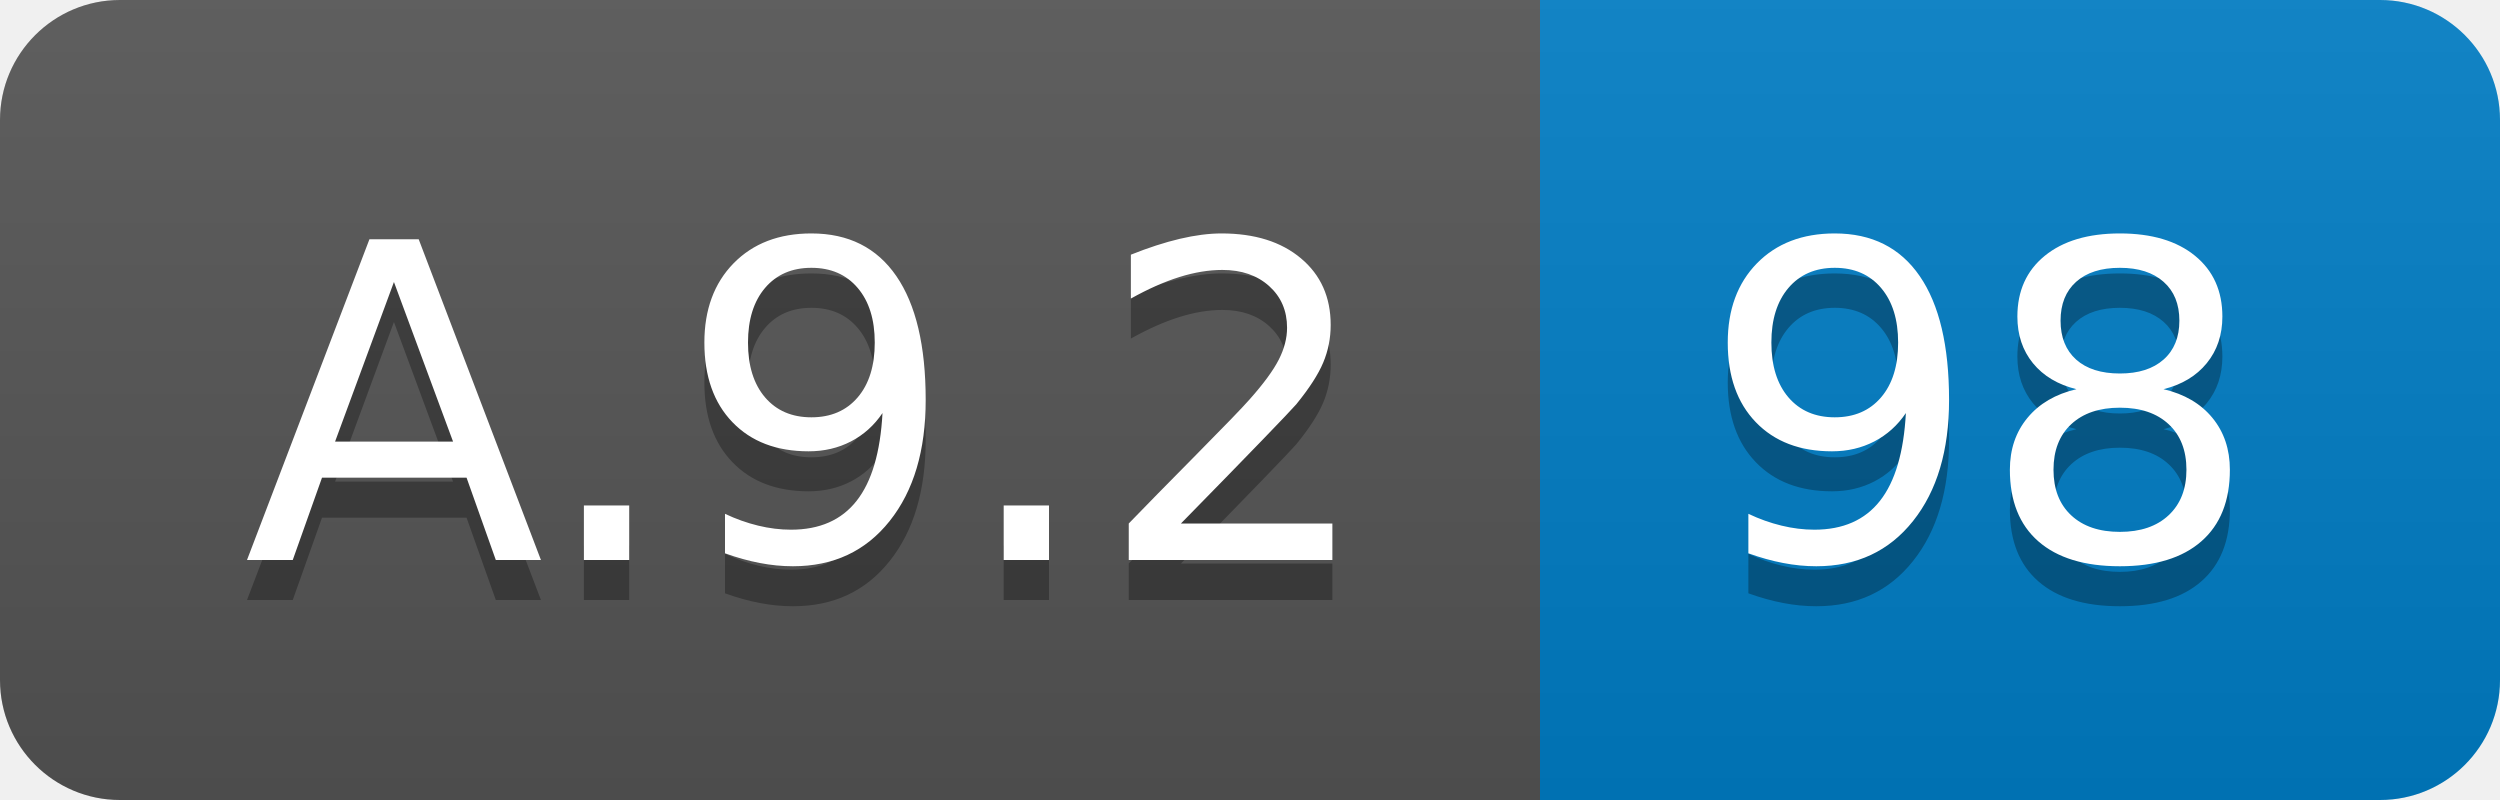
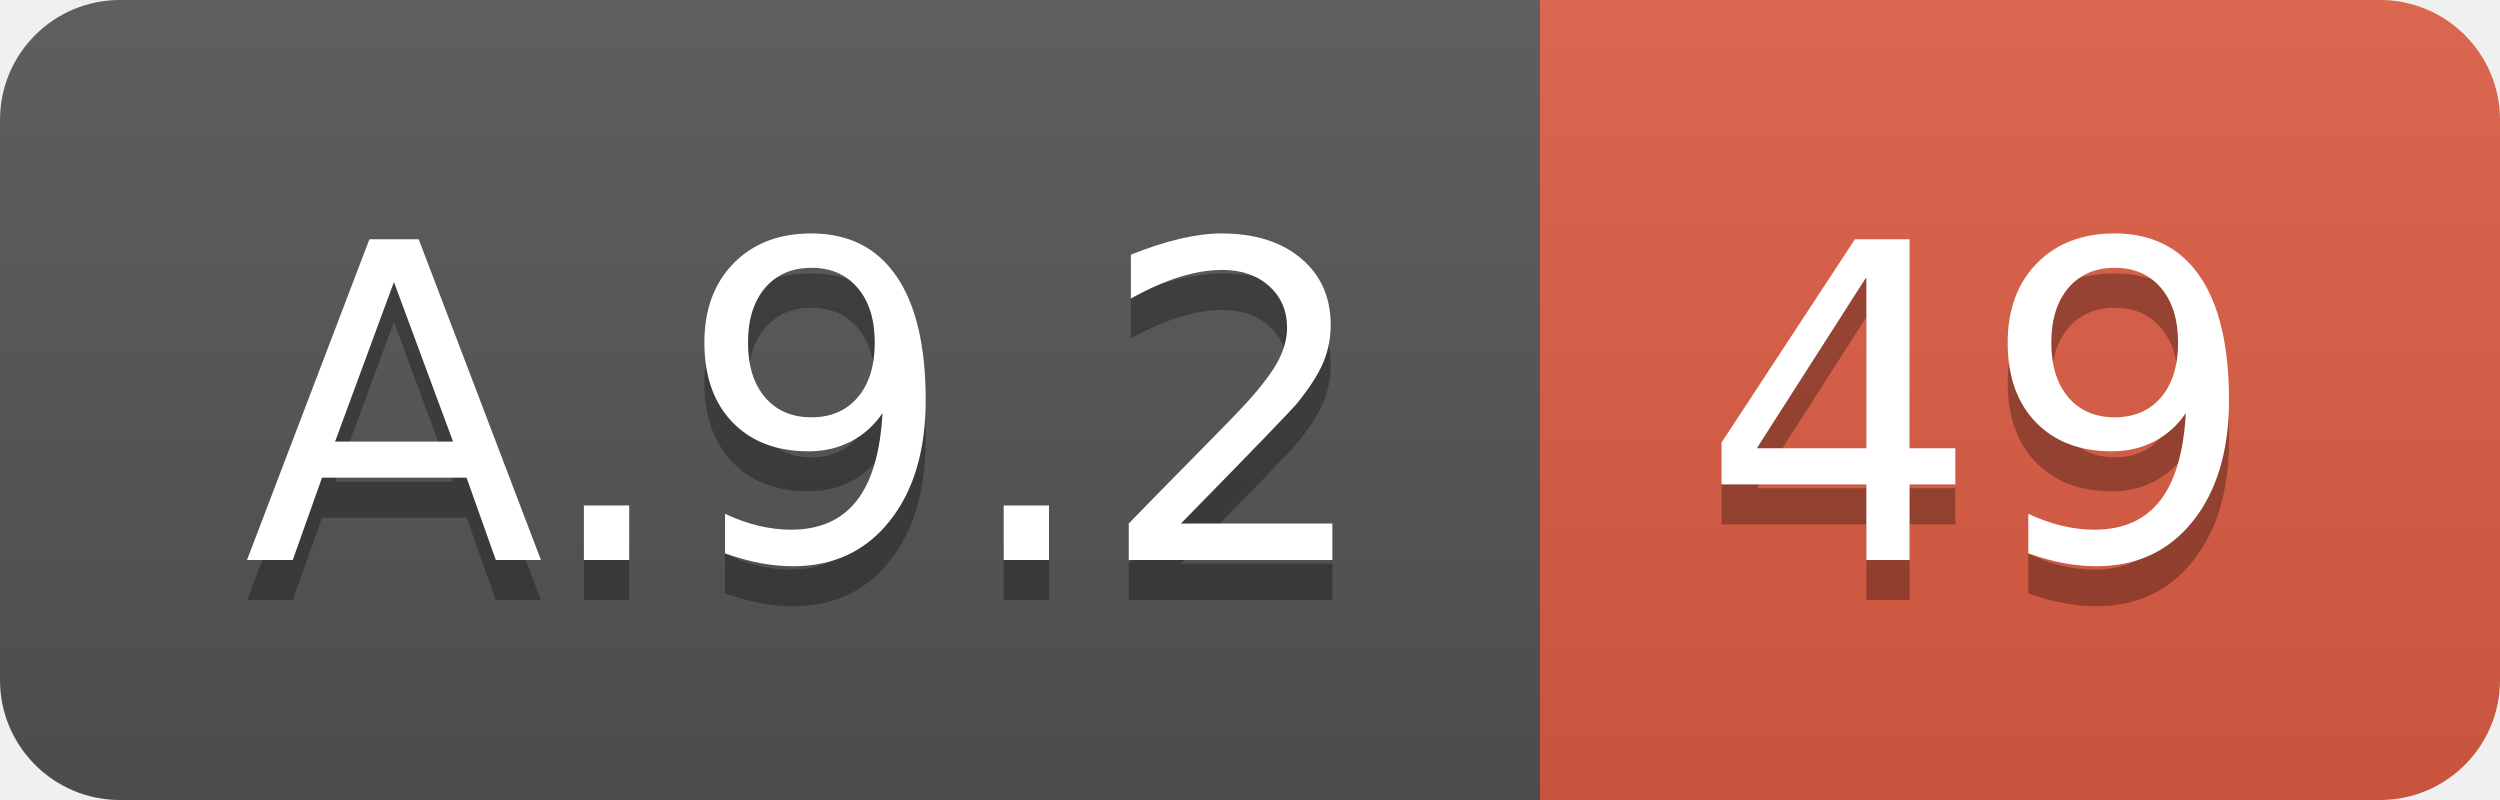
<svg xmlns="http://www.w3.org/2000/svg" width="62.5" height="20">
  <linearGradient id="smooth" x2="0" y2="100%">
    <stop offset="0" stop-color="#bbb" stop-opacity=".1" />
    <stop offset="1" stop-opacity=".1" />
  </linearGradient>
  <clipPath id="round">
    <rect width="62.5" height="20" rx="3" fill="#fff" />
  </clipPath>
  <g clip-path="url(#round)">
    <rect width="38.5" height="20" fill="#555" />
-     <rect x="38.5" width="24.0" height="20" fill="#007ec6" />
+     <rect x="38.5" width="24.0" height="20" fill="#e05d44" />
    <rect width="62.5" height="20" fill="url(#smooth)" />
  </g>
  <g fill="#fff" text-anchor="middle" font-family="DejaVu Sans,Verdana,Geneva,sans-serif" font-size="110">
    <text x="202.5" y="150" fill="#010101" fill-opacity=".3" transform="scale(0.1)" textLength="285.0" lengthAdjust="spacing">A.9.2</text>
    <text x="202.5" y="140" transform="scale(0.1)" textLength="285.0" lengthAdjust="spacing">A.9.2</text>
-     <text x="495.0" y="150" fill="#010101" fill-opacity=".3" transform="scale(0.1)" textLength="140.0" lengthAdjust="spacing">98</text>
-     <text x="495.0" y="140" transform="scale(0.1)" textLength="140.0" lengthAdjust="spacing">98</text>
+     <text x="495.0" y="150" fill="#010101" fill-opacity=".3" transform="scale(0.1)" textLength="140.0" lengthAdjust="spacing">49</text>
+     <text x="495.0" y="140" transform="scale(0.1)" textLength="140.0" lengthAdjust="spacing">49</text>
  </g>
</svg>
